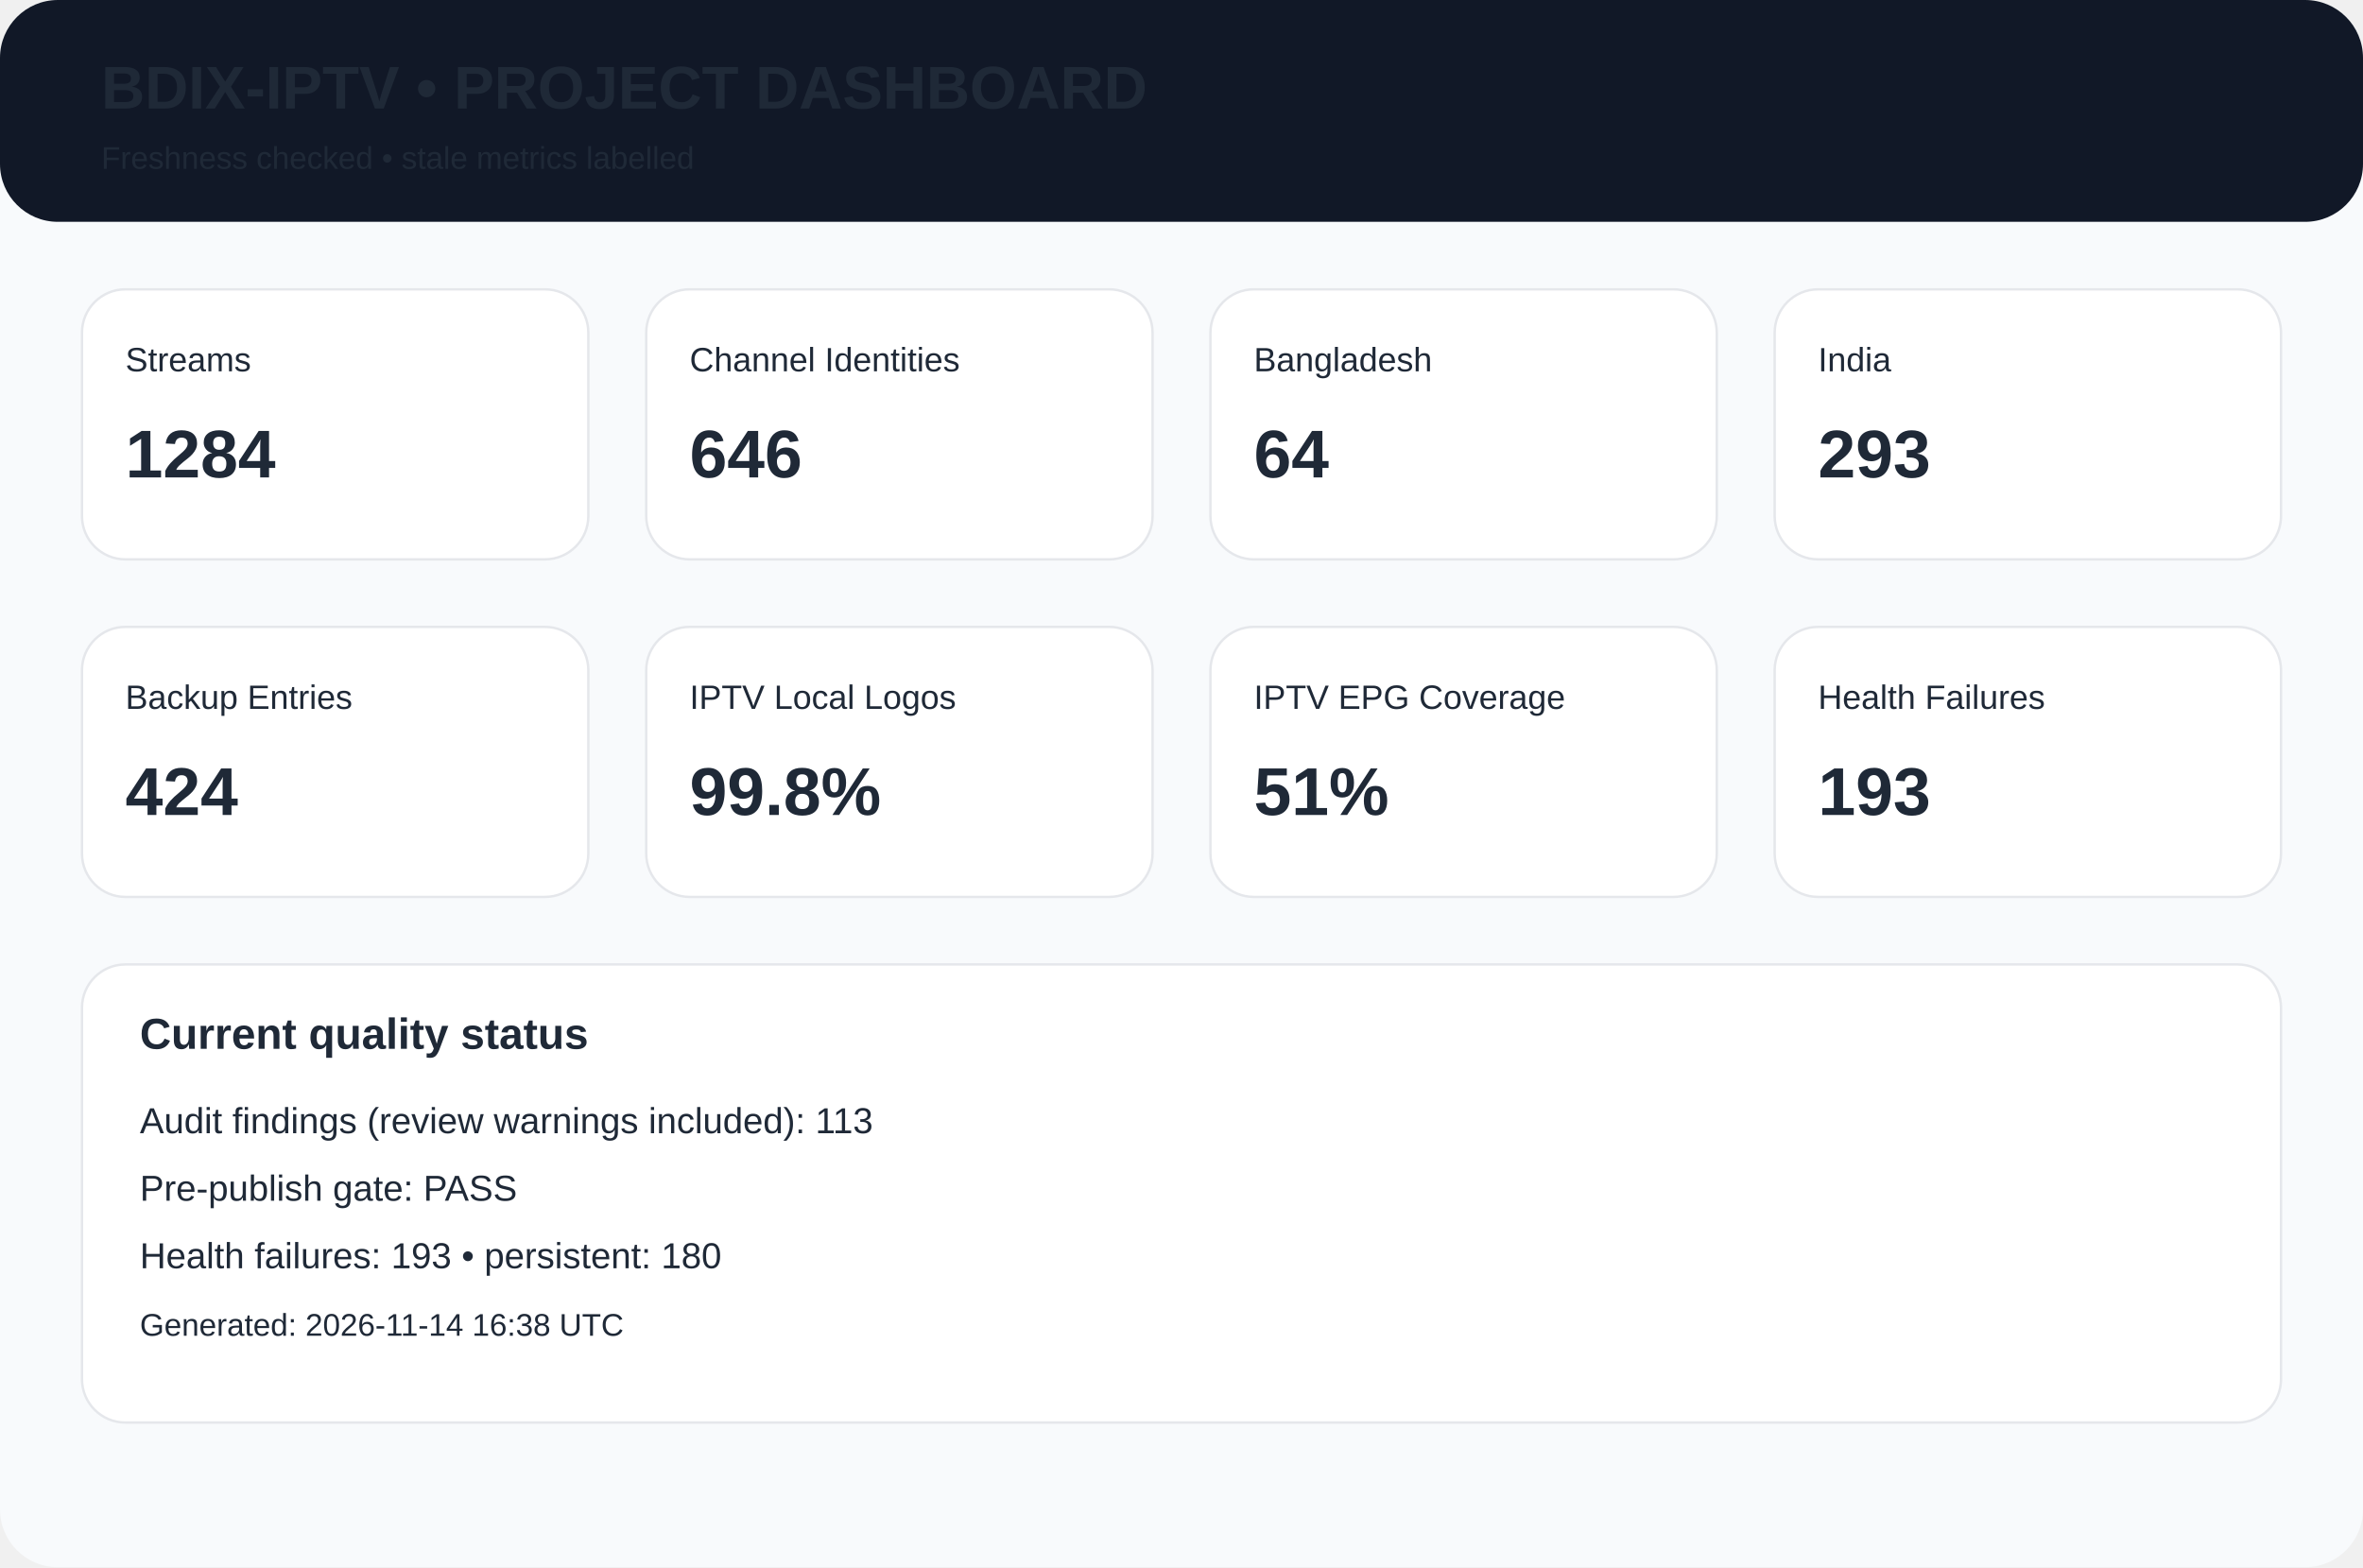
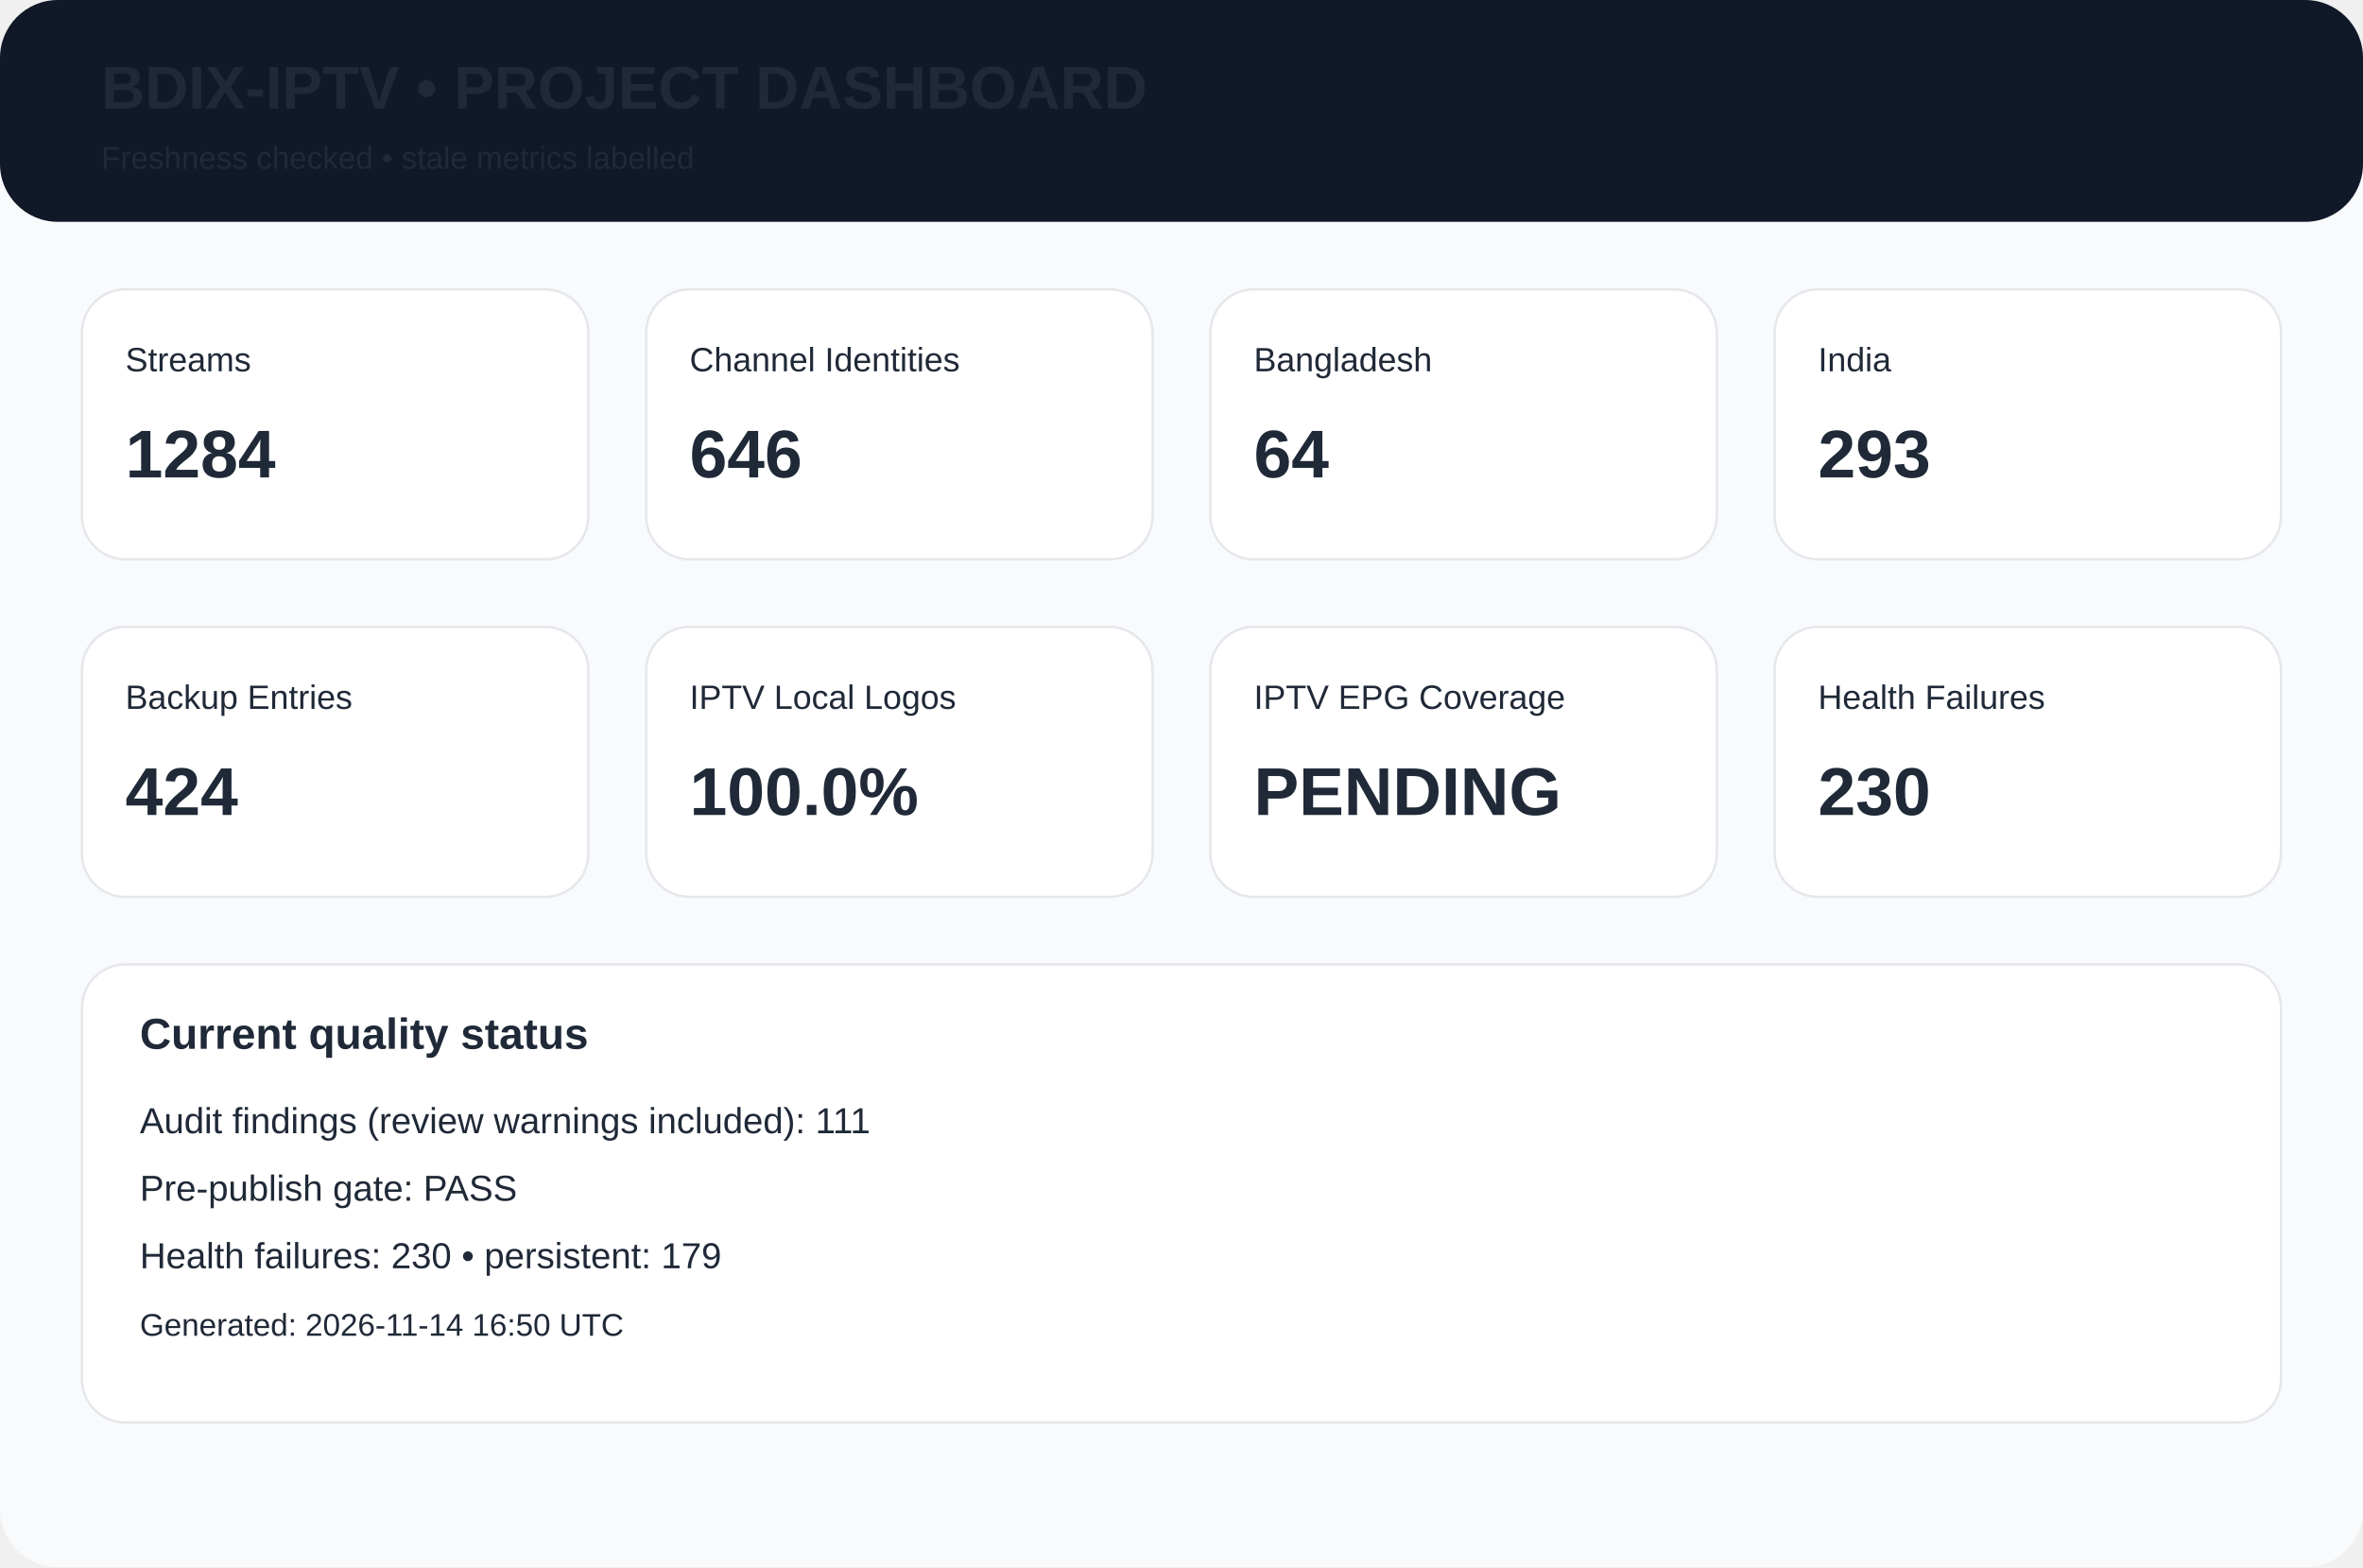
<svg xmlns="http://www.w3.org/2000/svg" width="980" height="650" viewBox="0 0 980 650">
  <rect width="980" height="650" rx="24" fill="#f8fafc" />
  <rect width="980" height="92" rx="24" fill="#111827" />
  <text x="42" y="45" font-family="Arial,Helvetica,sans-serif" font-size="25px" font-weight="700" fill="#1f2937">BDIX-IPTV • PROJECT DASHBOARD</text>
  <text x="42" y="70" font-family="Arial,Helvetica,sans-serif" font-size="13px" font-weight="400" fill="#1f2937">Freshness checked • stale metrics labelled</text>
  <rect x="34" y="120" width="210" height="112" rx="18" fill="white" stroke="#e5e7eb" />
  <text x="52" y="154" font-family="Arial,Helvetica,sans-serif" font-size="14px" font-weight="400" fill="#1f2937">Streams</text>
  <text x="52" y="198" font-family="Arial,Helvetica,sans-serif" font-size="28px" font-weight="700" fill="#1f2937">1284</text>
  <rect x="268" y="120" width="210" height="112" rx="18" fill="white" stroke="#e5e7eb" />
  <text x="286" y="154" font-family="Arial,Helvetica,sans-serif" font-size="14px" font-weight="400" fill="#1f2937">Channel Identities</text>
  <text x="286" y="198" font-family="Arial,Helvetica,sans-serif" font-size="28px" font-weight="700" fill="#1f2937">646</text>
  <rect x="502" y="120" width="210" height="112" rx="18" fill="white" stroke="#e5e7eb" />
  <text x="520" y="154" font-family="Arial,Helvetica,sans-serif" font-size="14px" font-weight="400" fill="#1f2937">Bangladesh</text>
  <text x="520" y="198" font-family="Arial,Helvetica,sans-serif" font-size="28px" font-weight="700" fill="#1f2937">64</text>
  <rect x="736" y="120" width="210" height="112" rx="18" fill="white" stroke="#e5e7eb" />
  <text x="754" y="154" font-family="Arial,Helvetica,sans-serif" font-size="14px" font-weight="400" fill="#1f2937">India</text>
  <text x="754" y="198" font-family="Arial,Helvetica,sans-serif" font-size="28px" font-weight="700" fill="#1f2937">293</text>
  <rect x="34" y="260" width="210" height="112" rx="18" fill="white" stroke="#e5e7eb" />
  <text x="52" y="294" font-family="Arial,Helvetica,sans-serif" font-size="14px" font-weight="400" fill="#1f2937">Backup Entries</text>
  <text x="52" y="338" font-family="Arial,Helvetica,sans-serif" font-size="28px" font-weight="700" fill="#1f2937">424</text>
  <rect x="268" y="260" width="210" height="112" rx="18" fill="white" stroke="#e5e7eb" />
  <text x="286" y="294" font-family="Arial,Helvetica,sans-serif" font-size="14px" font-weight="400" fill="#1f2937">IPTV Local Logos</text>
-   <text x="286" y="338" font-family="Arial,Helvetica,sans-serif" font-size="28px" font-weight="700" fill="#1f2937">99.8%</text>
+   <text x="286" y="338" font-family="Arial,Helvetica,sans-serif" font-size="28px" font-weight="700" fill="#1f2937">100.0%</text>
  <rect x="502" y="260" width="210" height="112" rx="18" fill="white" stroke="#e5e7eb" />
  <text x="520" y="294" font-family="Arial,Helvetica,sans-serif" font-size="14px" font-weight="400" fill="#1f2937">IPTV EPG Coverage</text>
-   <text x="520" y="338" font-family="Arial,Helvetica,sans-serif" font-size="28px" font-weight="700" fill="#1f2937">51%</text>
+   <text x="520" y="338" font-family="Arial,Helvetica,sans-serif" font-size="28px" font-weight="700" fill="#1f2937">PENDING</text>
  <rect x="736" y="260" width="210" height="112" rx="18" fill="white" stroke="#e5e7eb" />
  <text x="754" y="294" font-family="Arial,Helvetica,sans-serif" font-size="14px" font-weight="400" fill="#1f2937">Health Failures</text>
-   <text x="754" y="338" font-family="Arial,Helvetica,sans-serif" font-size="28px" font-weight="700" fill="#1f2937">193</text>
+   <text x="754" y="338" font-family="Arial,Helvetica,sans-serif" font-size="28px" font-weight="700" fill="#1f2937">230</text>
  <rect x="34" y="400" width="912" height="190" rx="18" fill="white" stroke="#e5e7eb" />
  <text x="58" y="435" font-family="Arial,Helvetica,sans-serif" font-size="18px" font-weight="700" fill="#1f2937">Current quality status</text>
-   <text x="58" y="470" font-family="Arial,Helvetica,sans-serif" font-size="15px" font-weight="400" fill="#1f2937">Audit findings (review warnings included): 113</text>
+   <text x="58" y="470" font-family="Arial,Helvetica,sans-serif" font-size="15px" font-weight="400" fill="#1f2937">Audit findings (review warnings included): 111</text>
  <text x="58" y="498" font-family="Arial,Helvetica,sans-serif" font-size="15px" font-weight="400" fill="#1f2937">Pre-publish gate: PASS</text>
-   <text x="58" y="526" font-family="Arial,Helvetica,sans-serif" font-size="15px" font-weight="400" fill="#1f2937">Health failures: 193 • persistent: 180</text>
-   <text x="58" y="554" font-family="Arial,Helvetica,sans-serif" font-size="13px" font-weight="400" fill="#1f2937">Generated: 2026-11-14 16:38 UTC</text>
+   <text x="58" y="526" font-family="Arial,Helvetica,sans-serif" font-size="15px" font-weight="400" fill="#1f2937">Health failures: 230 • persistent: 179</text>
+   <text x="58" y="554" font-family="Arial,Helvetica,sans-serif" font-size="13px" font-weight="400" fill="#1f2937">Generated: 2026-11-14 16:50 UTC</text>
</svg>
